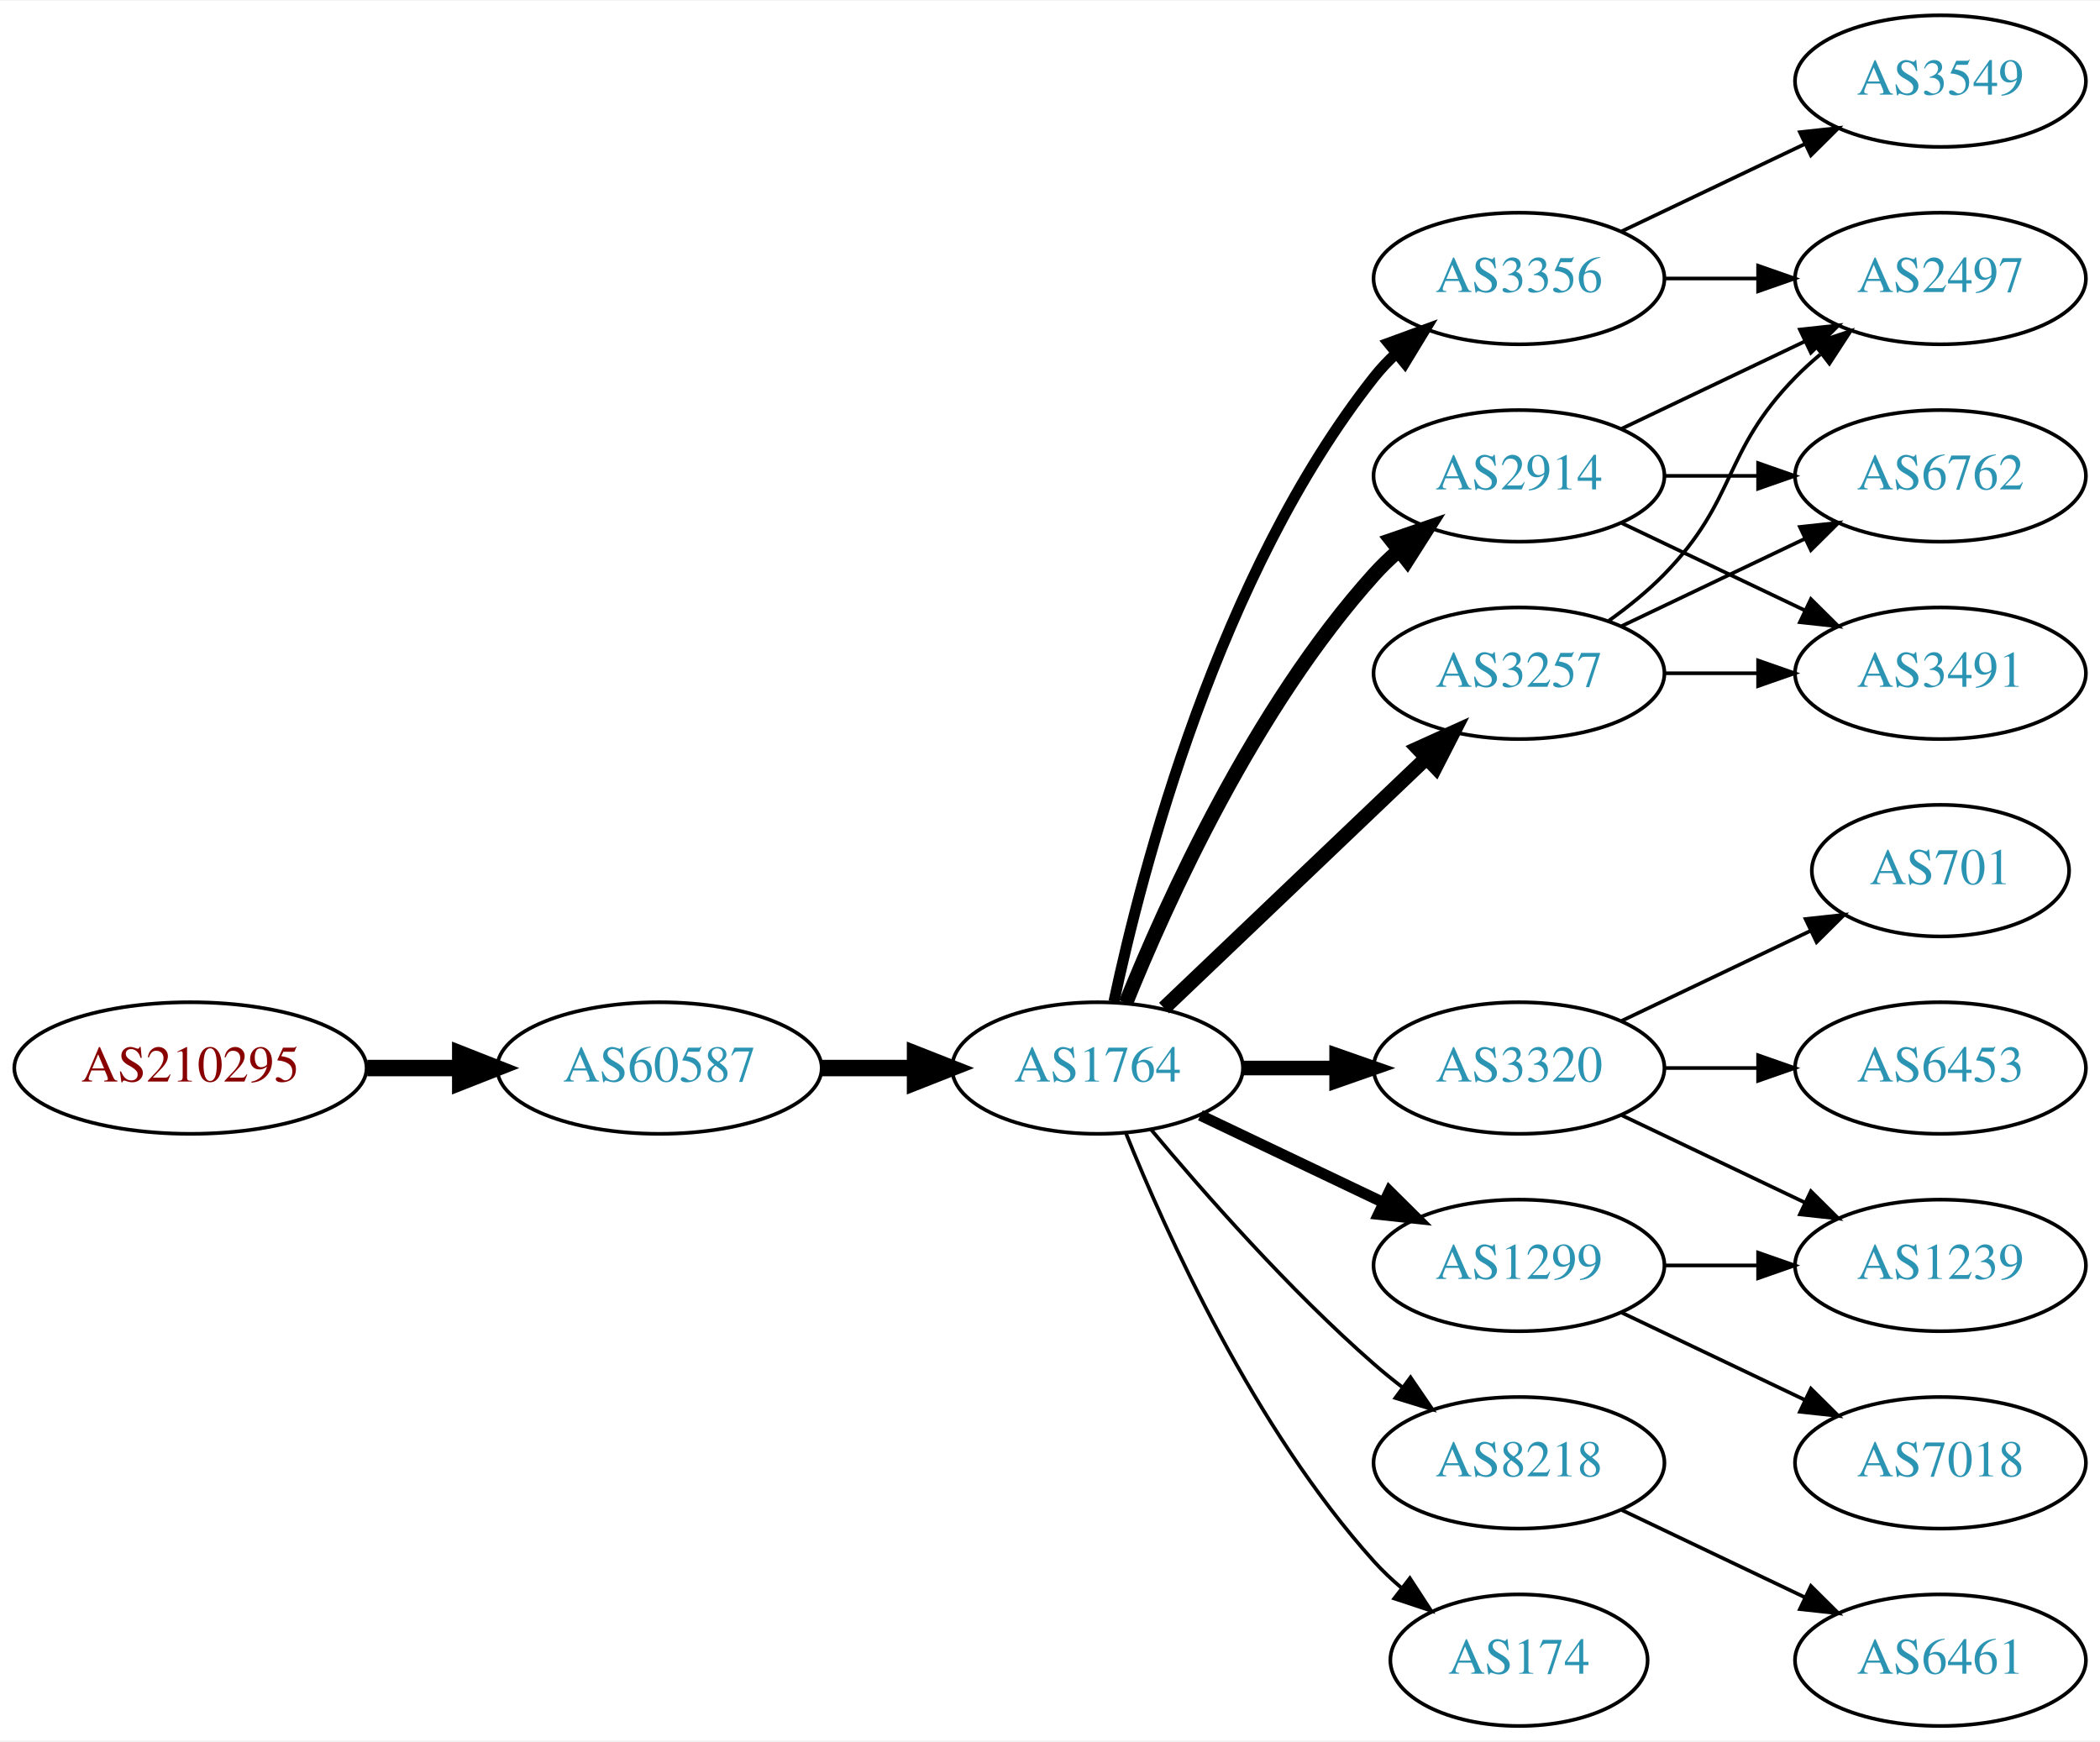
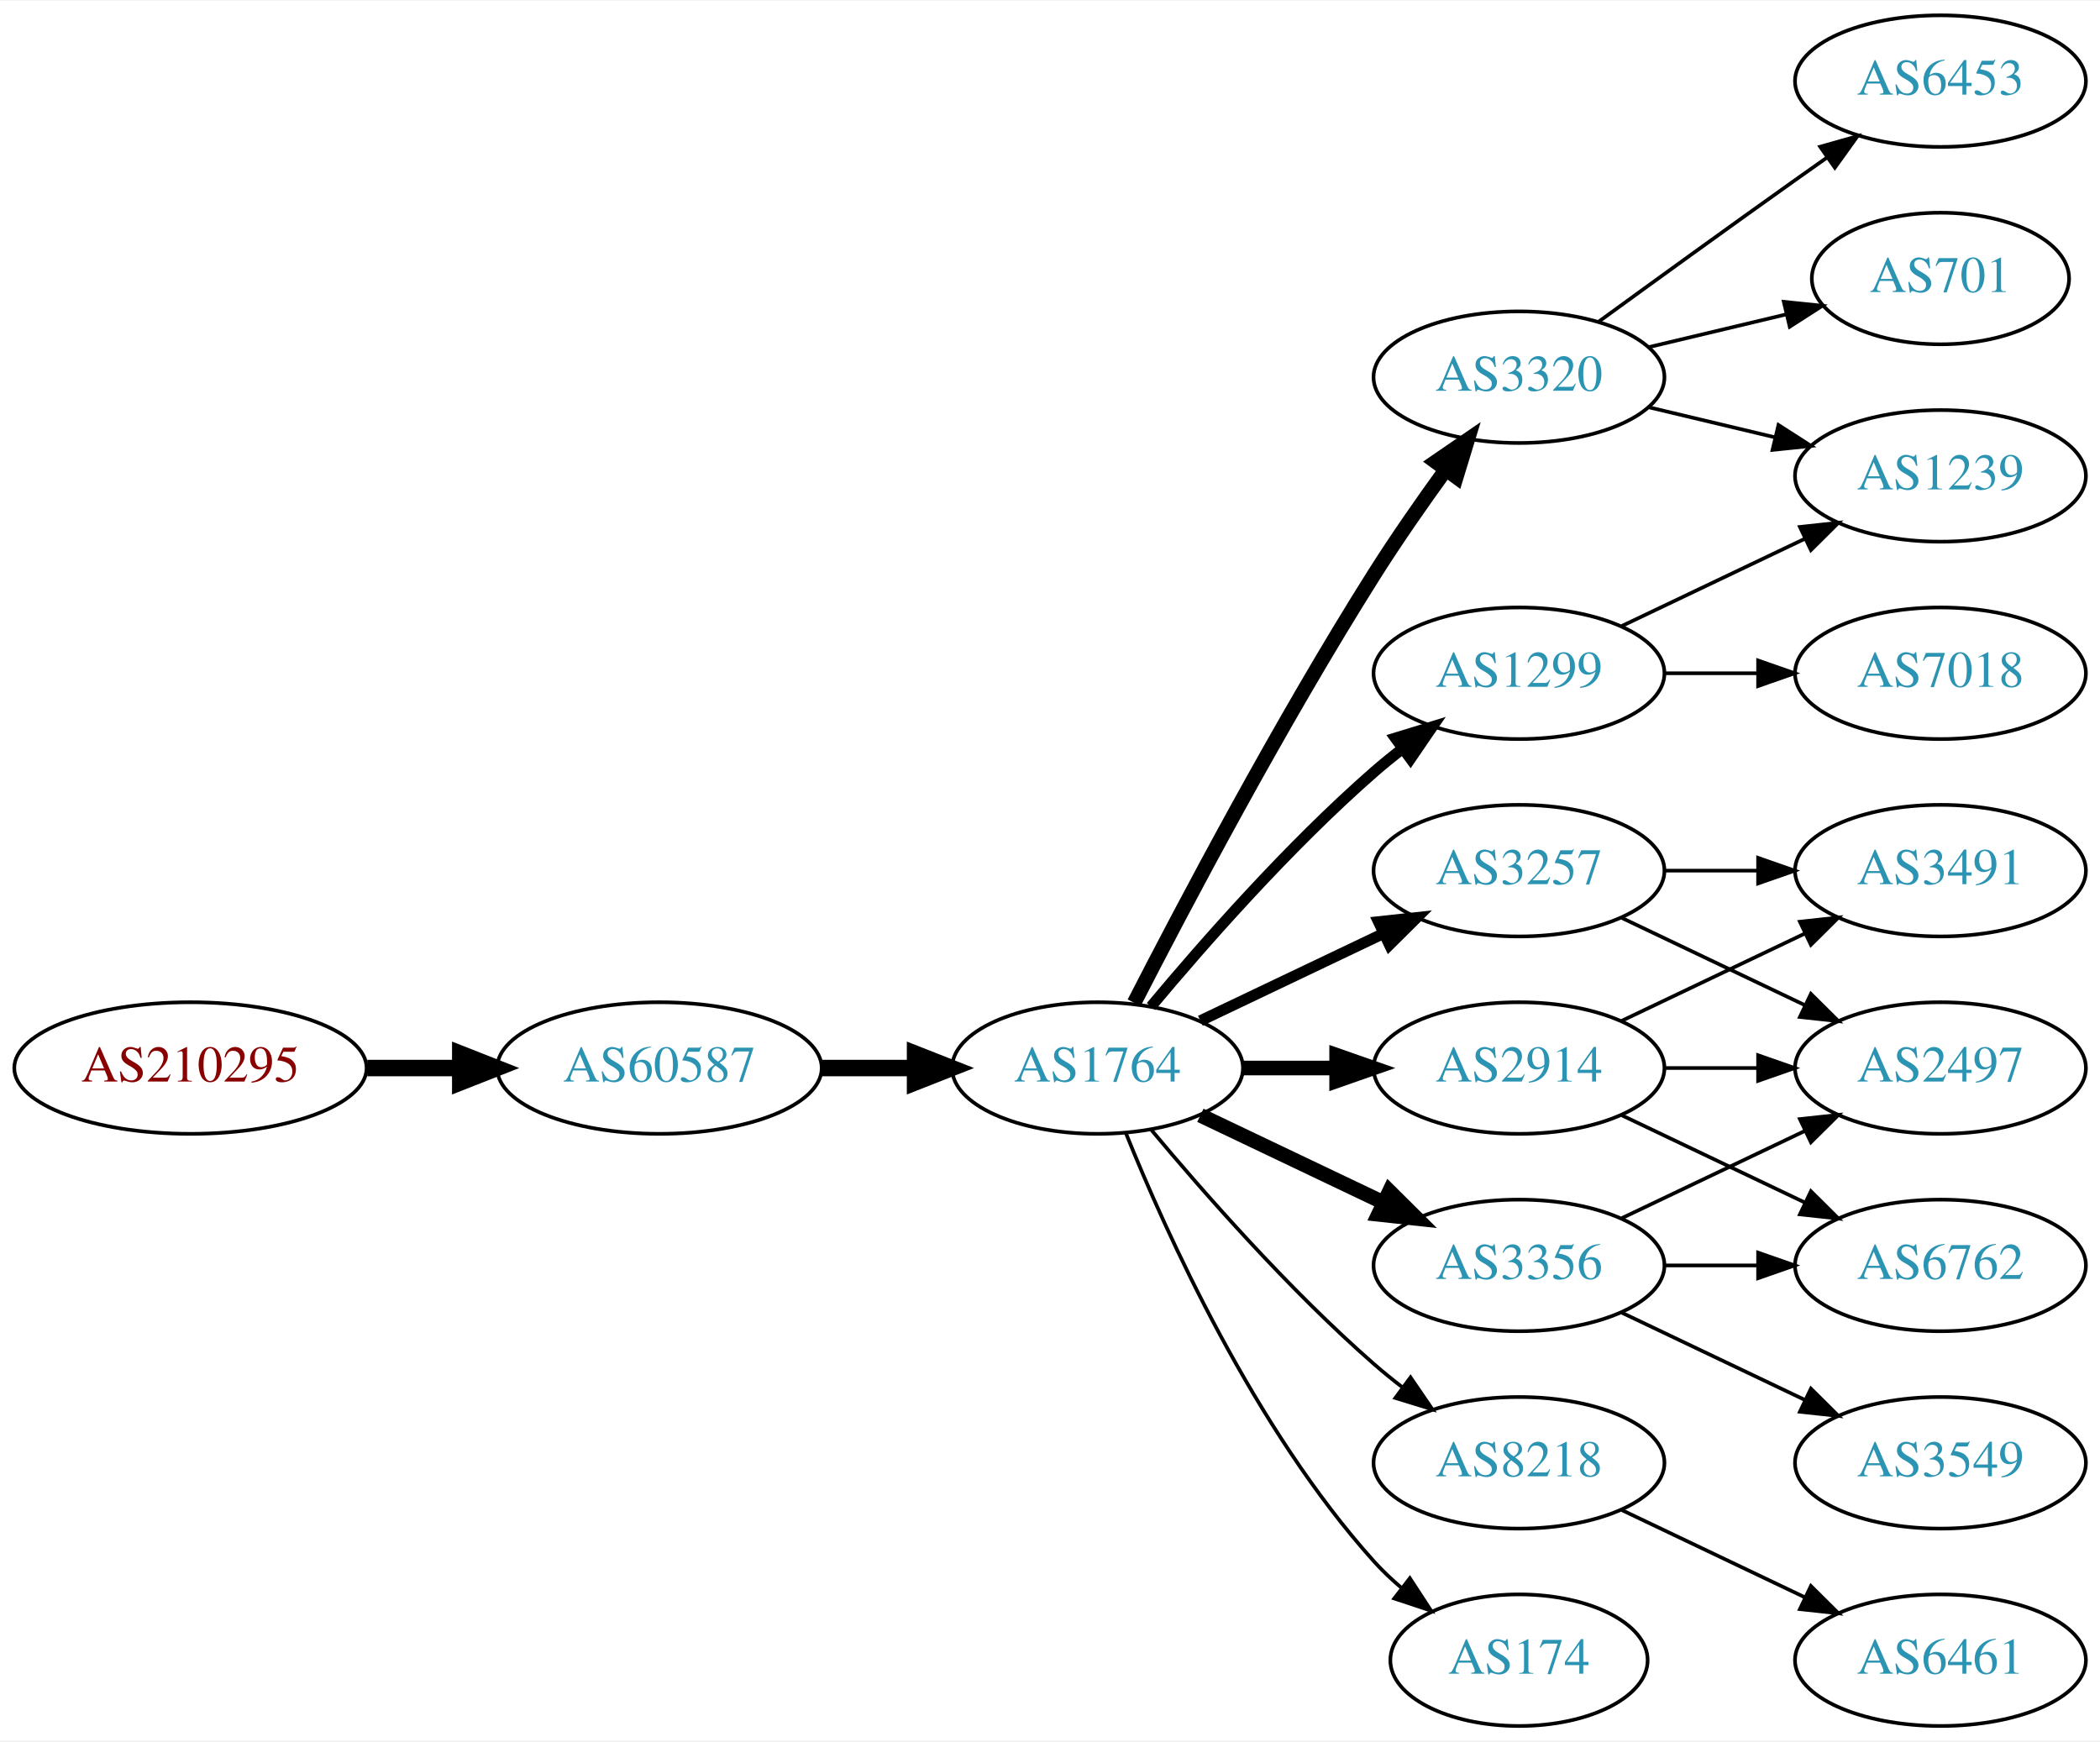
<svg xmlns="http://www.w3.org/2000/svg" xmlns:xlink="http://www.w3.org/1999/xlink" width="574pt" height="476pt" viewBox="0.00 0.00 574.46 476.00">
  <g id="graph0" class="graph" transform="scale(1 1) rotate(0) translate(4 472)">
    <polygon fill="white" stroke="none" points="-4,4 -4,-472 570.463,-472 570.463,4 -4,4" />
    <g id="node1" class="node">
      <g id="a_node1">
        <a xlink:href="/asn/210295" xlink:title="AS210295 ~ Helmut Matlschweiger [AT]">
          <ellipse fill="#ffffff" stroke="black" cx="48.096" cy="-180" rx="48.192" ry="18" />
          <text text-anchor="middle" x="48.096" y="-176.3" font-family="Times,serif" font-size="14.00" fill="#880000">AS210295</text>
        </a>
      </g>
    </g>
    <g id="node2" class="node">
      <g id="a_node2">
        <a xlink:href="/asn/60587" xlink:title="AS60587 ~ XINON GmbH [AT]">
          <ellipse fill="#ffffff" stroke="black" cx="176.388" cy="-180" rx="44.393" ry="18" />
          <text text-anchor="middle" x="176.388" y="-176.3" font-family="Times,serif" font-size="14.00" fill="#2c94b3">AS60587</text>
        </a>
      </g>
    </g>
    <g id="edge1" class="edge">
      <path fill="none" stroke="black" stroke-width="4.5" d="M96.481,-180C104.742,-180 113.386,-180 121.799,-180" />
      <polygon fill="black" stroke="black" stroke-width="4.5" points="121.904,-183.938 131.904,-180 121.904,-176.063 121.904,-183.938" />
    </g>
    <g id="node3" class="node">
      <g id="a_node3">
        <a xlink:href="/asn/1764" xlink:title="AS1764 ~ NEXTLAYER-AS [AT]">
          <ellipse fill="#ffffff" stroke="black" cx="296.23" cy="-180" rx="39.794" ry="18" />
          <text text-anchor="middle" x="296.23" y="-176.3" font-family="Times,serif" font-size="14.00" fill="#2c94b3">AS1764</text>
        </a>
      </g>
    </g>
    <g id="edge2" class="edge">
      <path fill="none" stroke="black" stroke-width="4.5" d="M220.599,-180C228.911,-180 237.674,-180 246.156,-180" />
      <polygon fill="black" stroke="black" stroke-width="4.5" points="246.315,-183.938 256.315,-180 246.315,-176.063 246.315,-183.938" />
    </g>
    <g id="node4" class="node">
      <g id="a_node4">
-         <a xlink:href="/asn/3257" xlink:title="AS3257 ~ GTT [DE]">
-           <ellipse fill="#ffffff" stroke="black" cx="411.523" cy="-288" rx="39.794" ry="18" />
-           <text text-anchor="middle" x="411.523" y="-284.3" font-family="Times,serif" font-size="14.00" fill="#2c94b3">AS3257</text>
+         <a xlink:href="/asn/3320" xlink:title="AS3320 ~ DTAG [DE]">
+           <ellipse fill="#ffffff" stroke="black" cx="411.523" cy="-369" rx="39.794" ry="18" />
+           <text text-anchor="middle" x="411.523" y="-365.3" font-family="Times,serif" font-size="14.00" fill="#2c94b3">AS3320</text>
        </a>
      </g>
    </g>
    <g id="edge3" class="edge">
-       <path fill="none" stroke="black" stroke-width="4" d="M314.437,-196.403C333.512,-214.587 364.432,-244.063 386.03,-264.651" />
-       <polygon fill="black" stroke="black" stroke-width="4" points="383.872,-267.43 393.526,-271.797 388.702,-262.363 383.872,-267.43" />
+       <path fill="none" stroke="black" stroke-width="4" d="M306.256,-197.852C319.692,-224.055 346.142,-274.237 371.877,-315 377.94,-324.604 385.059,-334.813 391.525,-343.739" />
+       <polygon fill="black" stroke="black" stroke-width="4" points="388.731,-345.848 397.467,-351.843 394.376,-341.709 388.731,-345.848" />
    </g>
    <g id="node5" class="node">
      <g id="a_node5">
-         <a xlink:href="/asn/3320" xlink:title="AS3320 ~ DTAG [DE]">
+         <a xlink:href="/asn/1299" xlink:title="AS1299 ~ Telia Carrier [EU]">
+           <ellipse fill="#ffffff" stroke="black" cx="411.523" cy="-288" rx="39.794" ry="18" />
+           <text text-anchor="middle" x="411.523" y="-284.3" font-family="Times,serif" font-size="14.00" fill="#2c94b3">AS1299</text>
+         </a>
+       </g>
+     </g>
+     <g id="edge4" class="edge">
+       <path fill="none" stroke="black" stroke-width="3" d="M310.86,-196.817C325.143,-213.929 348.689,-240.745 371.877,-261 374.342,-263.154 376.981,-265.294 379.678,-267.372" />
+       <polygon fill="black" stroke="black" stroke-width="3" points="377.703,-270.264 387.832,-273.37 381.851,-264.625 377.703,-270.264" />
+     </g>
+     <g id="node6" class="node">
+       <g id="a_node6">
+         <a xlink:href="/asn/2914" xlink:title="AS2914 ~ NTT America, Inc. [US]">
          <ellipse fill="#ffffff" stroke="black" cx="411.523" cy="-180" rx="39.794" ry="18" />
-           <text text-anchor="middle" x="411.523" y="-176.3" font-family="Times,serif" font-size="14.00" fill="#2c94b3">AS3320</text>
-         </a>
-       </g>
-     </g>
-     <g id="edge4" class="edge">
+           <text text-anchor="middle" x="411.523" y="-176.3" font-family="Times,serif" font-size="14.00" fill="#2c94b3">AS2914</text>
+         </a>
+       </g>
+     </g>
+     <g id="edge5" class="edge">
      <path fill="none" stroke="black" stroke-width="4" d="M335.902,-180C344.105,-180 352.869,-180 361.401,-180" />
      <polygon fill="black" stroke="black" stroke-width="4" points="361.641,-183.5 371.641,-180 361.641,-176.5 361.641,-183.5" />
    </g>
-     <g id="node6" class="node">
-       <g id="a_node6">
-         <a xlink:href="/asn/3356" xlink:title="AS3356 ~ Level 3 Parent, LLC [US]">
-           <ellipse fill="#ffffff" stroke="black" cx="411.523" cy="-396" rx="39.794" ry="18" />
-           <text text-anchor="middle" x="411.523" y="-392.3" font-family="Times,serif" font-size="14.00" fill="#2c94b3">AS3356</text>
-         </a>
-       </g>
-     </g>
-     <g id="edge5" class="edge">
-       <path fill="none" stroke="black" stroke-width="3" d="M300.72,-198.16C308.351,-234.03 329.343,-315.155 371.877,-369 373.684,-371.288 375.737,-373.462 377.932,-375.51" />
-       <polygon fill="black" stroke="black" stroke-width="3" points="375.842,-378.323 385.791,-381.966 380.285,-372.914 375.842,-378.323" />
-     </g>
    <g id="node7" class="node">
      <g id="a_node7">
+         <a xlink:href="/asn/3257" xlink:title="AS3257 ~ GTT [DE]">
+           <ellipse fill="#ffffff" stroke="black" cx="411.523" cy="-234" rx="39.794" ry="18" />
+           <text text-anchor="middle" x="411.523" y="-230.3" font-family="Times,serif" font-size="14.00" fill="#2c94b3">AS3257</text>
+         </a>
+       </g>
+     </g>
+     <g id="edge6" class="edge">
+       <path fill="none" stroke="black" stroke-width="3" d="M324.367,-192.934C339.361,-200.081 358.182,-209.052 374.405,-216.785" />
+       <polygon fill="black" stroke="black" stroke-width="3" points="373.075,-220.028 383.608,-221.171 376.087,-213.709 373.075,-220.028" />
+     </g>
+     <g id="node8" class="node">
+       <g id="a_node8">
        <a xlink:href="/asn/8218" xlink:title="AS8218 ~ legacy Neotelecoms [FR]">
          <ellipse fill="#ffffff" stroke="black" cx="411.523" cy="-72" rx="39.794" ry="18" />
          <text text-anchor="middle" x="411.523" y="-68.3" font-family="Times,serif" font-size="14.00" fill="#2c94b3">AS8218</text>
        </a>
      </g>
    </g>
-     <g id="edge6" class="edge">
+     <g id="edge7" class="edge">
      <path fill="none" stroke="black" d="M310.86,-163.183C325.143,-146.071 348.689,-119.255 371.877,-99 374.342,-96.846 376.981,-94.706 379.678,-92.628" />
      <polygon fill="black" stroke="black" points="381.851,-95.375 387.832,-86.63 377.703,-89.736 381.851,-95.375" />
    </g>
-     <g id="node8" class="node">
-       <g id="a_node8">
-         <a xlink:href="/asn/2914" xlink:title="AS2914 ~ NTT America, Inc. [US]">
-           <ellipse fill="#ffffff" stroke="black" cx="411.523" cy="-342" rx="39.794" ry="18" />
-           <text text-anchor="middle" x="411.523" y="-338.3" font-family="Times,serif" font-size="14.00" fill="#2c94b3">AS2914</text>
-         </a>
-       </g>
-     </g>
-     <g id="edge7" class="edge">
-       <path fill="none" stroke="black" stroke-width="4" d="M303.978,-197.787C315.029,-225.243 339.082,-278.578 371.877,-315 373.879,-317.224 376.098,-319.363 378.43,-321.397" />
-       <polygon fill="black" stroke="black" stroke-width="4" points="376.628,-324.433 386.649,-327.873 380.961,-318.935 376.628,-324.433" />
-     </g>
    <g id="node9" class="node">
      <g id="a_node9">
+         <a xlink:href="/asn/3356" xlink:title="AS3356 ~ Level 3 Parent, LLC [US]">
+           <ellipse fill="#ffffff" stroke="black" cx="411.523" cy="-126" rx="39.794" ry="18" />
+           <text text-anchor="middle" x="411.523" y="-122.3" font-family="Times,serif" font-size="14.00" fill="#2c94b3">AS3356</text>
+         </a>
+       </g>
+     </g>
+     <g id="edge8" class="edge">
+       <path fill="none" stroke="black" stroke-width="4" d="M324.367,-167.066C339.361,-159.919 358.182,-150.948 374.405,-143.215" />
+       <polygon fill="black" stroke="black" stroke-width="4" points="376.087,-146.291 383.608,-138.829 373.075,-139.972 376.087,-146.291" />
+     </g>
+     <g id="node10" class="node">
+       <g id="a_node10">
        <a xlink:href="/asn/174" xlink:title="AS174 ~ Cogent Communications [US]">
          <ellipse fill="#ffffff" stroke="black" cx="411.523" cy="-18" rx="35.194" ry="18" />
          <text text-anchor="middle" x="411.523" y="-14.3" font-family="Times,serif" font-size="14.00" fill="#2c94b3">AS174</text>
        </a>
      </g>
    </g>
-     <g id="edge8" class="edge">
+     <g id="edge9" class="edge">
      <path fill="none" stroke="black" d="M303.978,-162.213C315.029,-134.757 339.082,-81.422 371.877,-45 374.192,-42.428 376.797,-39.969 379.533,-37.657" />
      <polygon fill="black" stroke="black" points="381.671,-40.428 387.456,-31.552 377.398,-34.883 381.671,-40.428" />
    </g>
-     <g id="node10" class="node">
-       <g id="a_node10">
-         <a xlink:href="/asn/1299" xlink:title="AS1299 ~ Telia Carrier [EU]">
-           <ellipse fill="#ffffff" stroke="black" cx="411.523" cy="-126" rx="39.794" ry="18" />
-           <text text-anchor="middle" x="411.523" y="-122.3" font-family="Times,serif" font-size="14.00" fill="#2c94b3">AS1299</text>
-         </a>
-       </g>
-     </g>
-     <g id="edge9" class="edge">
-       <path fill="none" stroke="black" stroke-width="3" d="M324.367,-167.066C339.361,-159.919 358.182,-150.948 374.405,-143.215" />
-       <polygon fill="black" stroke="black" stroke-width="3" points="376.087,-146.291 383.608,-138.829 373.075,-139.972 376.087,-146.291" />
+     <g id="node11" class="node">
+       <g id="a_node11">
+         <a xlink:href="/asn/701" xlink:title="AS701 ~ UUNET [US]">
+           <ellipse fill="#ffffff" stroke="black" cx="526.816" cy="-396" rx="35.194" ry="18" />
+           <text text-anchor="middle" x="526.816" y="-392.3" font-family="Times,serif" font-size="14.00" fill="#2c94b3">AS701</text>
+         </a>
+       </g>
+     </g>
+     <g id="edge10" class="edge">
+       <path fill="none" stroke="black" d="M447.13,-377.248C458.925,-380.058 472.229,-383.229 484.497,-386.153" />
+       <polygon fill="black" stroke="black" points="483.963,-389.624 494.502,-388.537 485.586,-382.814 483.963,-389.624" />
+     </g>
+     <g id="node12" class="node">
+       <g id="a_node12">
+         <a xlink:href="/asn/6453" xlink:title="AS6453 ~ TATA COMMUNICATIONS (AMERICA) INC [US]">
+           <ellipse fill="#ffffff" stroke="black" cx="526.816" cy="-450" rx="39.794" ry="18" />
+           <text text-anchor="middle" x="526.816" y="-446.3" font-family="Times,serif" font-size="14.00" fill="#2c94b3">AS6453</text>
+         </a>
+       </g>
+     </g>
+     <g id="edge11" class="edge">
+       <path fill="none" stroke="black" d="M433.371,-384.222C448.305,-395.091 468.919,-410.025 487.17,-423 489.99,-425.005 492.933,-427.085 495.881,-429.159" />
+       <polygon fill="black" stroke="black" points="493.908,-432.05 504.106,-434.926 497.927,-426.319 493.908,-432.05" />
+     </g>
+     <g id="node13" class="node">
+       <g id="a_node13">
+         <a xlink:href="/asn/1239" xlink:title="AS1239 ~ Sprint [US]">
+           <ellipse fill="#ffffff" stroke="black" cx="526.816" cy="-342" rx="39.794" ry="18" />
+           <text text-anchor="middle" x="526.816" y="-338.3" font-family="Times,serif" font-size="14.00" fill="#2c94b3">AS1239</text>
+         </a>
+       </g>
+     </g>
+     <g id="edge12" class="edge">
+       <path fill="none" stroke="black" d="M447.13,-360.752C458.002,-358.162 470.156,-355.265 481.598,-352.538" />
+       <polygon fill="black" stroke="black" points="482.505,-355.92 491.421,-350.197 480.882,-349.111 482.505,-355.92" />
+     </g>
+     <g id="edge13" class="edge">
+       <path fill="none" stroke="black" d="M439.66,-300.934C454.654,-308.081 473.475,-317.052 489.698,-324.785" />
+       <polygon fill="black" stroke="black" points="488.368,-328.028 498.901,-329.171 491.38,-321.709 488.368,-328.028" />
    </g>
    <g id="node14" class="node">
      <g id="a_node14">
-         <a xlink:href="/asn/2497" xlink:title="AS2497 ~ Internet Initiative Japan Inc. [JP]">
-           <ellipse fill="#ffffff" stroke="black" cx="526.816" cy="-396" rx="39.794" ry="18" />
-           <text text-anchor="middle" x="526.816" y="-392.3" font-family="Times,serif" font-size="14.00" fill="#2c94b3">AS2497</text>
-         </a>
-       </g>
-     </g>
-     <g id="edge13" class="edge">
-       <path fill="none" stroke="black" d="M436.117,-302.389C441.373,-306.148 446.705,-310.437 451.17,-315 471.342,-335.617 466.997,-348.383 487.17,-369 489.262,-371.139 491.546,-373.218 493.922,-375.21" />
-       <polygon fill="black" stroke="black" points="492.166,-378.275 502.222,-381.611 496.441,-372.732 492.166,-378.275" />
-     </g>
-     <g id="node15" class="node">
-       <g id="a_node15">
-         <a xlink:href="/asn/3491" xlink:title="AS3491 ~ PCCW Global, Inc. [US]">
+         <a xlink:href="/asn/7018" xlink:title="AS7018 ~ AT&amp;T Services, Inc. [US]">
          <ellipse fill="#ffffff" stroke="black" cx="526.816" cy="-288" rx="39.794" ry="18" />
-           <text text-anchor="middle" x="526.816" y="-284.3" font-family="Times,serif" font-size="14.00" fill="#2c94b3">AS3491</text>
+           <text text-anchor="middle" x="526.816" y="-284.3" font-family="Times,serif" font-size="14.00" fill="#2c94b3">AS7018</text>
        </a>
      </g>
    </g>
    <g id="edge14" class="edge">
      <path fill="none" stroke="black" d="M451.195,-288C459.398,-288 468.162,-288 476.694,-288" />
      <polygon fill="black" stroke="black" points="476.934,-291.5 486.934,-288 476.933,-284.5 476.934,-291.5" />
    </g>
+     <g id="node15" class="node">
+       <g id="a_node15">
+         <a xlink:href="/asn/2497" xlink:title="AS2497 ~ Internet Initiative Japan Inc. [JP]">
+           <ellipse fill="#ffffff" stroke="black" cx="526.816" cy="-180" rx="39.794" ry="18" />
+           <text text-anchor="middle" x="526.816" y="-176.3" font-family="Times,serif" font-size="14.00" fill="#2c94b3">AS2497</text>
+         </a>
+       </g>
+     </g>
+     <g id="edge15" class="edge">
+       <path fill="none" stroke="black" d="M451.195,-180C459.398,-180 468.162,-180 476.694,-180" />
+       <polygon fill="black" stroke="black" points="476.934,-183.5 486.934,-180 476.933,-176.5 476.934,-183.5" />
+     </g>
    <g id="node16" class="node">
      <g id="a_node16">
        <a xlink:href="/asn/6762" xlink:title="AS6762 ~ TELECOM ITALIA SPARKLE S.p.A. [IT]">
-           <ellipse fill="#ffffff" stroke="black" cx="526.816" cy="-342" rx="39.794" ry="18" />
-           <text text-anchor="middle" x="526.816" y="-338.3" font-family="Times,serif" font-size="14.00" fill="#2c94b3">AS6762</text>
-         </a>
-       </g>
-     </g>
-     <g id="edge15" class="edge">
-       <path fill="none" stroke="black" d="M439.66,-300.934C454.654,-308.081 473.475,-317.052 489.698,-324.785" />
-       <polygon fill="black" stroke="black" points="488.368,-328.028 498.901,-329.171 491.38,-321.709 488.368,-328.028" />
-     </g>
-     <g id="node11" class="node">
-       <g id="a_node11">
-         <a xlink:href="/asn/6453" xlink:title="AS6453 ~ TATA COMMUNICATIONS (AMERICA) INC [US]">
-           <ellipse fill="#ffffff" stroke="black" cx="526.816" cy="-180" rx="39.794" ry="18" />
-           <text text-anchor="middle" x="526.816" y="-176.3" font-family="Times,serif" font-size="14.00" fill="#2c94b3">AS6453</text>
-         </a>
-       </g>
-     </g>
-     <g id="edge10" class="edge">
-       <path fill="none" stroke="black" d="M451.195,-180C459.398,-180 468.162,-180 476.694,-180" />
-       <polygon fill="black" stroke="black" points="476.934,-183.5 486.934,-180 476.933,-176.5 476.934,-183.5" />
-     </g>
-     <g id="node12" class="node">
-       <g id="a_node12">
-         <a xlink:href="/asn/701" xlink:title="AS701 ~ UUNET [US]">
-           <ellipse fill="#ffffff" stroke="black" cx="526.816" cy="-234" rx="35.194" ry="18" />
-           <text text-anchor="middle" x="526.816" y="-230.3" font-family="Times,serif" font-size="14.00" fill="#2c94b3">AS701</text>
-         </a>
-       </g>
-     </g>
-     <g id="edge11" class="edge">
-       <path fill="none" stroke="black" d="M439.66,-192.934C455.091,-200.29 474.577,-209.577 491.112,-217.459" />
-       <polygon fill="black" stroke="black" points="489.921,-220.768 500.454,-221.911 492.933,-214.449 489.921,-220.768" />
-     </g>
-     <g id="node13" class="node">
-       <g id="a_node13">
-         <a xlink:href="/asn/1239" xlink:title="AS1239 ~ Sprint [US]">
          <ellipse fill="#ffffff" stroke="black" cx="526.816" cy="-126" rx="39.794" ry="18" />
-           <text text-anchor="middle" x="526.816" y="-122.3" font-family="Times,serif" font-size="14.00" fill="#2c94b3">AS1239</text>
-         </a>
-       </g>
-     </g>
-     <g id="edge12" class="edge">
+           <text text-anchor="middle" x="526.816" y="-122.3" font-family="Times,serif" font-size="14.00" fill="#2c94b3">AS6762</text>
+         </a>
+       </g>
+     </g>
+     <g id="edge16" class="edge">
      <path fill="none" stroke="black" d="M439.66,-167.066C454.654,-159.919 473.475,-150.948 489.698,-143.215" />
      <polygon fill="black" stroke="black" points="491.38,-146.291 498.901,-138.829 488.368,-139.972 491.38,-146.291" />
    </g>
+     <g id="node17" class="node">
+       <g id="a_node17">
+         <a xlink:href="/asn/3491" xlink:title="AS3491 ~ PCCW Global, Inc. [US]">
+           <ellipse fill="#ffffff" stroke="black" cx="526.816" cy="-234" rx="39.794" ry="18" />
+           <text text-anchor="middle" x="526.816" y="-230.3" font-family="Times,serif" font-size="14.00" fill="#2c94b3">AS3491</text>
+         </a>
+       </g>
+     </g>
    <g id="edge17" class="edge">
-       <path fill="none" stroke="black" d="M451.195,-396C459.398,-396 468.162,-396 476.694,-396" />
-       <polygon fill="black" stroke="black" points="476.934,-399.5 486.934,-396 476.933,-392.5 476.934,-399.5" />
+       <path fill="none" stroke="black" d="M439.66,-192.934C454.654,-200.081 473.475,-209.052 489.698,-216.785" />
+       <polygon fill="black" stroke="black" points="488.368,-220.028 498.901,-221.171 491.38,-213.709 488.368,-220.028" />
+     </g>
+     <g id="edge19" class="edge">
+       <path fill="none" stroke="black" d="M439.66,-221.066C454.654,-213.919 473.475,-204.948 489.698,-197.215" />
+       <polygon fill="black" stroke="black" points="491.38,-200.291 498.901,-192.829 488.368,-193.972 491.38,-200.291" />
+     </g>
+     <g id="edge18" class="edge">
+       <path fill="none" stroke="black" d="M451.195,-234C459.398,-234 468.162,-234 476.694,-234" />
+       <polygon fill="black" stroke="black" points="476.934,-237.5 486.934,-234 476.933,-230.5 476.934,-237.5" />
    </g>
    <g id="node18" class="node">
      <g id="a_node18">
-         <a xlink:href="/asn/3549" xlink:title="AS3549 ~ Level 3 Parent, LLC [US]">
-           <ellipse fill="#ffffff" stroke="black" cx="526.816" cy="-450" rx="39.794" ry="18" />
-           <text text-anchor="middle" x="526.816" y="-446.3" font-family="Times,serif" font-size="14.00" fill="#2c94b3">AS3549</text>
-         </a>
-       </g>
-     </g>
-     <g id="edge18" class="edge">
-       <path fill="none" stroke="black" d="M439.66,-408.934C454.654,-416.081 473.475,-425.052 489.698,-432.785" />
-       <polygon fill="black" stroke="black" points="488.368,-436.028 498.901,-437.171 491.38,-429.709 488.368,-436.028" />
-     </g>
-     <g id="node17" class="node">
-       <g id="a_node17">
        <a xlink:href="/asn/6461" xlink:title="AS6461 ~ Zayo Bandwidth [US]">
          <ellipse fill="#ffffff" stroke="black" cx="526.816" cy="-18" rx="39.794" ry="18" />
          <text text-anchor="middle" x="526.816" y="-14.3" font-family="Times,serif" font-size="14.00" fill="#2c94b3">AS6461</text>
        </a>
      </g>
    </g>
-     <g id="edge16" class="edge">
+     <g id="edge20" class="edge">
      <path fill="none" stroke="black" d="M439.66,-59.066C454.654,-51.919 473.475,-42.948 489.698,-35.215" />
      <polygon fill="black" stroke="black" points="491.38,-38.291 498.901,-30.829 488.368,-31.972 491.38,-38.291" />
    </g>
+     <g id="edge23" class="edge">
+       <path fill="none" stroke="black" d="M439.66,-138.934C454.654,-146.081 473.475,-155.052 489.698,-162.785" />
+       <polygon fill="black" stroke="black" points="488.368,-166.028 498.901,-167.171 491.38,-159.709 488.368,-166.028" />
+     </g>
    <g id="edge22" class="edge">
-       <path fill="none" stroke="black" d="M439.66,-354.934C454.654,-362.081 473.475,-371.052 489.698,-378.785" />
-       <polygon fill="black" stroke="black" points="488.368,-382.028 498.901,-383.171 491.38,-375.709 488.368,-382.028" />
-     </g>
-     <g id="edge21" class="edge">
-       <path fill="none" stroke="black" d="M439.66,-329.066C454.654,-321.919 473.475,-312.948 489.698,-305.215" />
-       <polygon fill="black" stroke="black" points="491.38,-308.291 498.901,-300.829 488.368,-301.972 491.38,-308.291" />
-     </g>
-     <g id="edge23" class="edge">
-       <path fill="none" stroke="black" d="M451.195,-342C459.398,-342 468.162,-342 476.694,-342" />
-       <polygon fill="black" stroke="black" points="476.934,-345.5 486.934,-342 476.933,-338.5 476.934,-345.5" />
-     </g>
-     <g id="edge19" class="edge">
      <path fill="none" stroke="black" d="M451.195,-126C459.398,-126 468.162,-126 476.694,-126" />
      <polygon fill="black" stroke="black" points="476.934,-129.5 486.934,-126 476.933,-122.5 476.934,-129.5" />
    </g>
    <g id="node19" class="node">
      <g id="a_node19">
-         <a xlink:href="/asn/7018" xlink:title="AS7018 ~ AT&amp;T Services, Inc. [US]">
+         <a xlink:href="/asn/3549" xlink:title="AS3549 ~ Level 3 Parent, LLC [US]">
          <ellipse fill="#ffffff" stroke="black" cx="526.816" cy="-72" rx="39.794" ry="18" />
-           <text text-anchor="middle" x="526.816" y="-68.3" font-family="Times,serif" font-size="14.00" fill="#2c94b3">AS7018</text>
-         </a>
-       </g>
-     </g>
-     <g id="edge20" class="edge">
+           <text text-anchor="middle" x="526.816" y="-68.3" font-family="Times,serif" font-size="14.00" fill="#2c94b3">AS3549</text>
+         </a>
+       </g>
+     </g>
+     <g id="edge21" class="edge">
      <path fill="none" stroke="black" d="M439.66,-113.066C454.654,-105.919 473.475,-96.948 489.698,-89.215" />
      <polygon fill="black" stroke="black" points="491.38,-92.291 498.901,-84.829 488.368,-85.972 491.38,-92.291" />
    </g>
  </g>
</svg>
